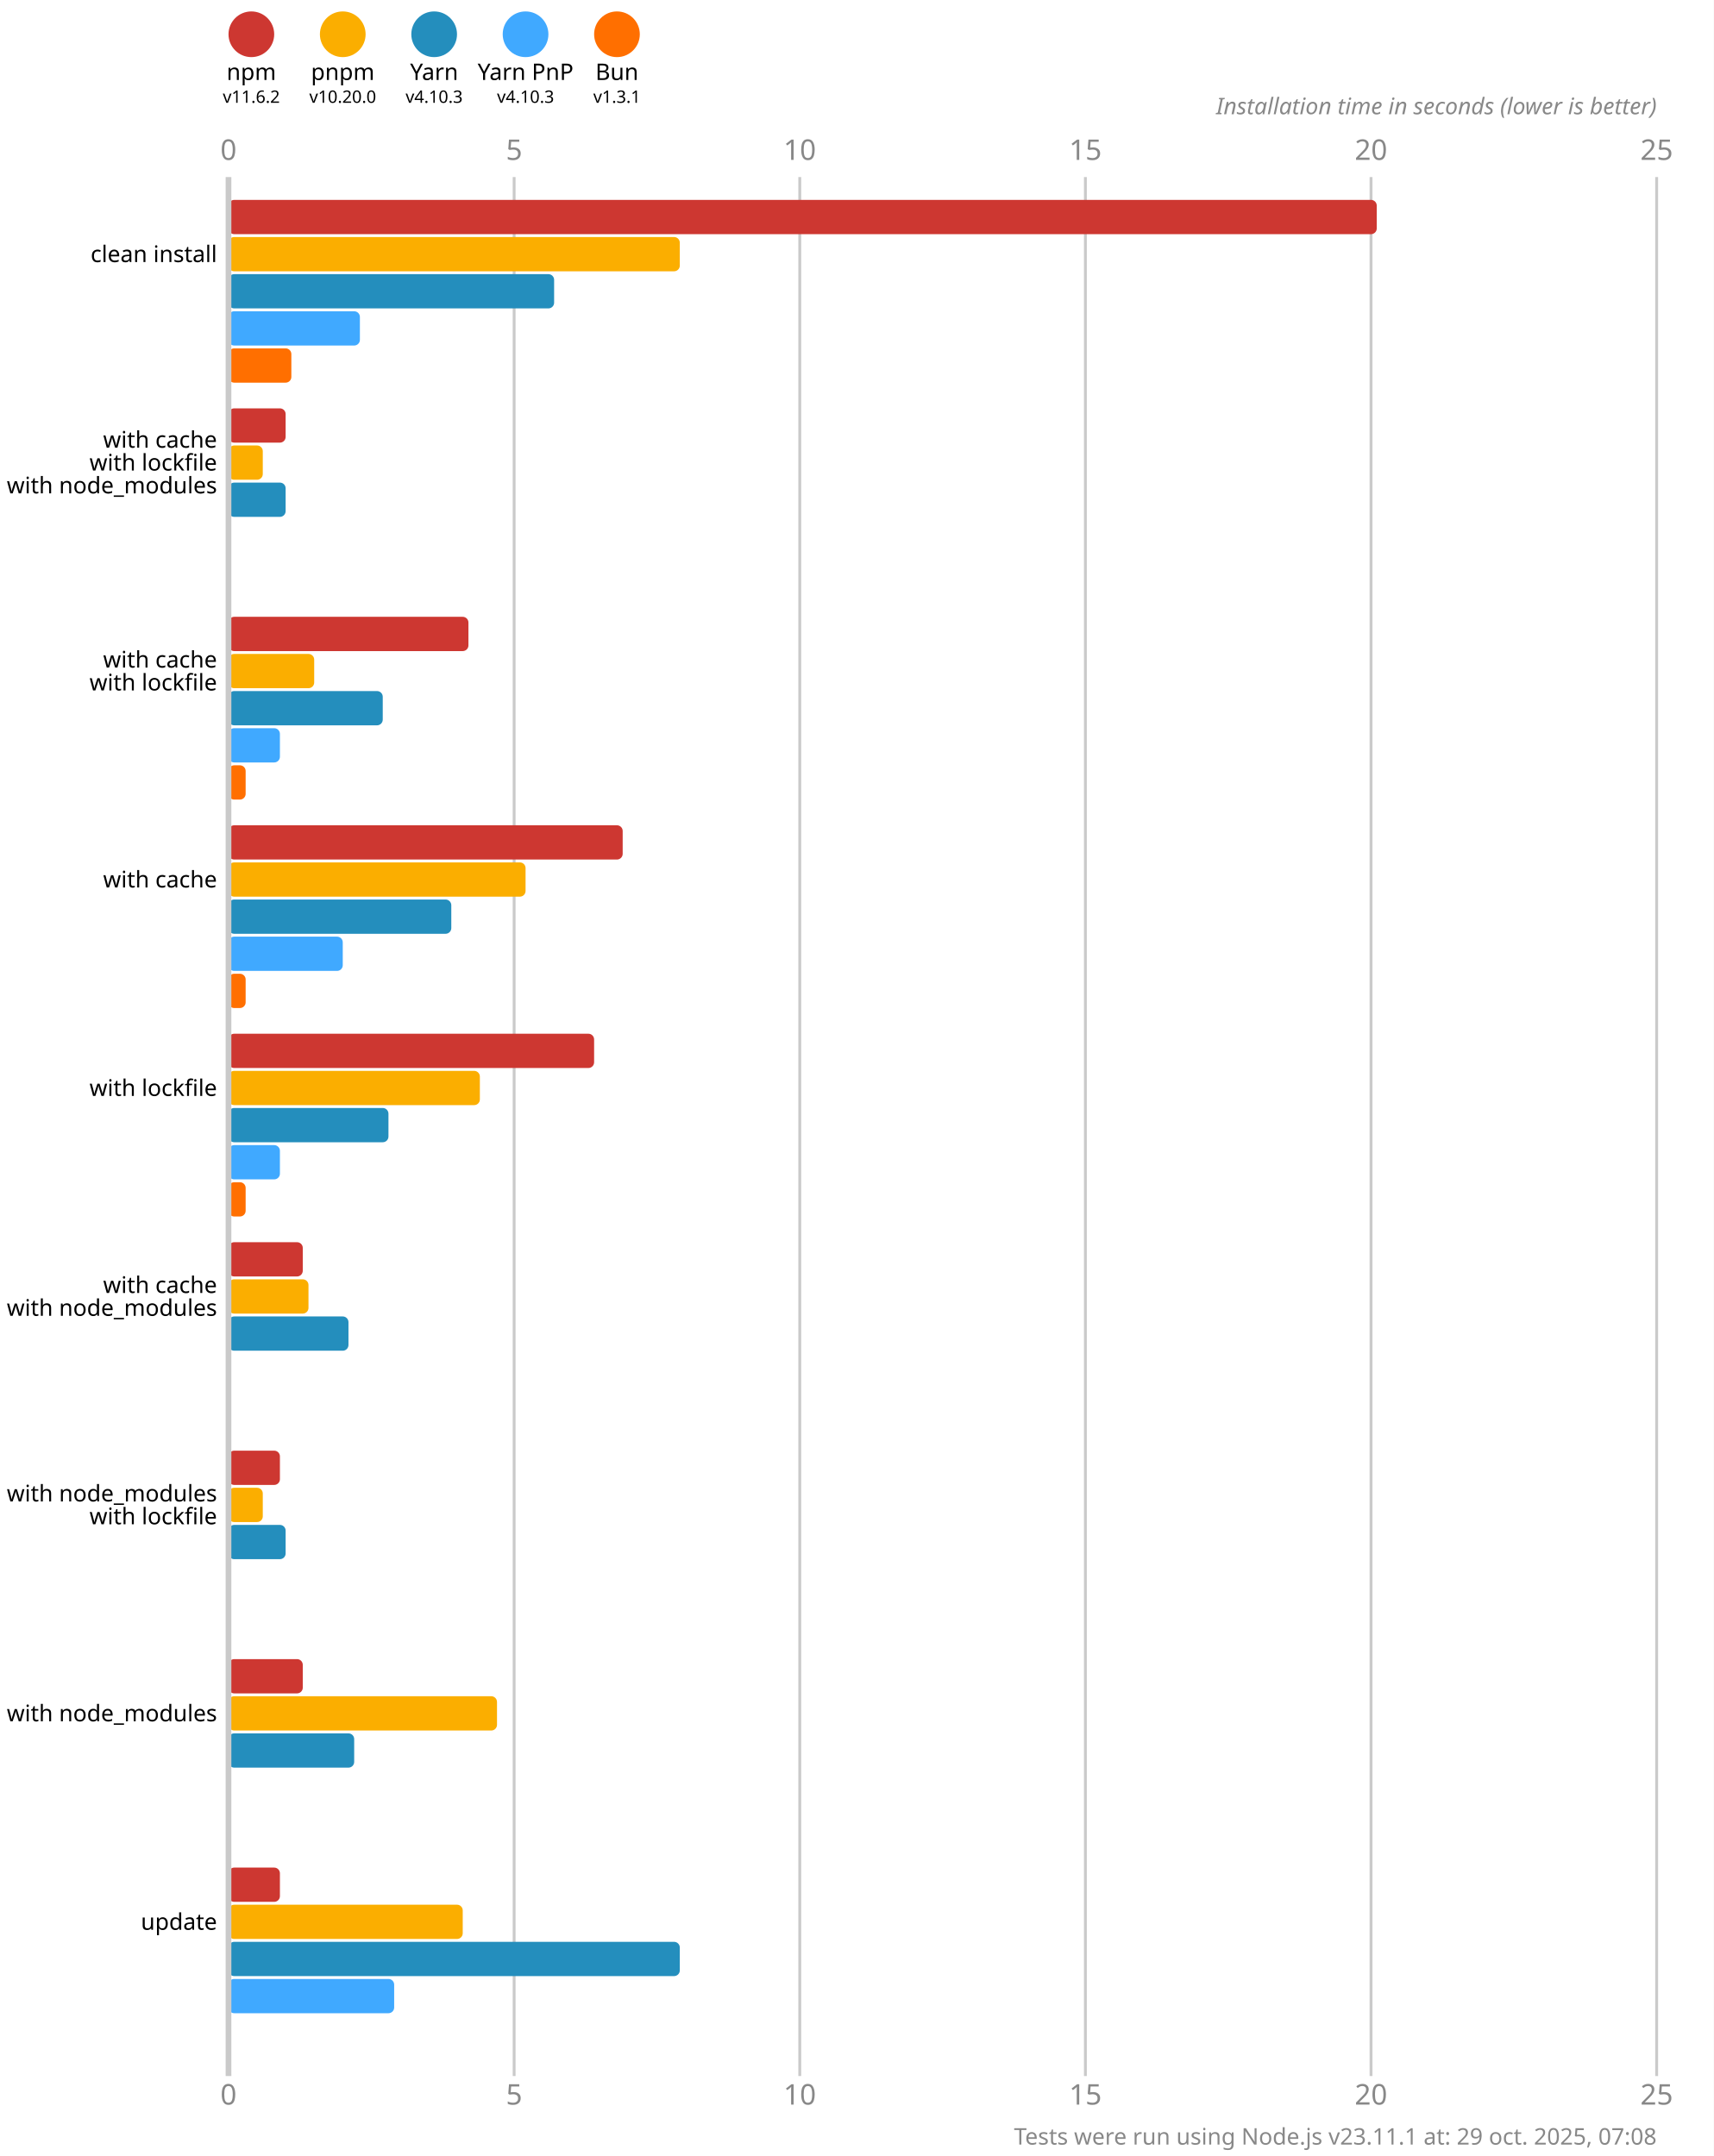
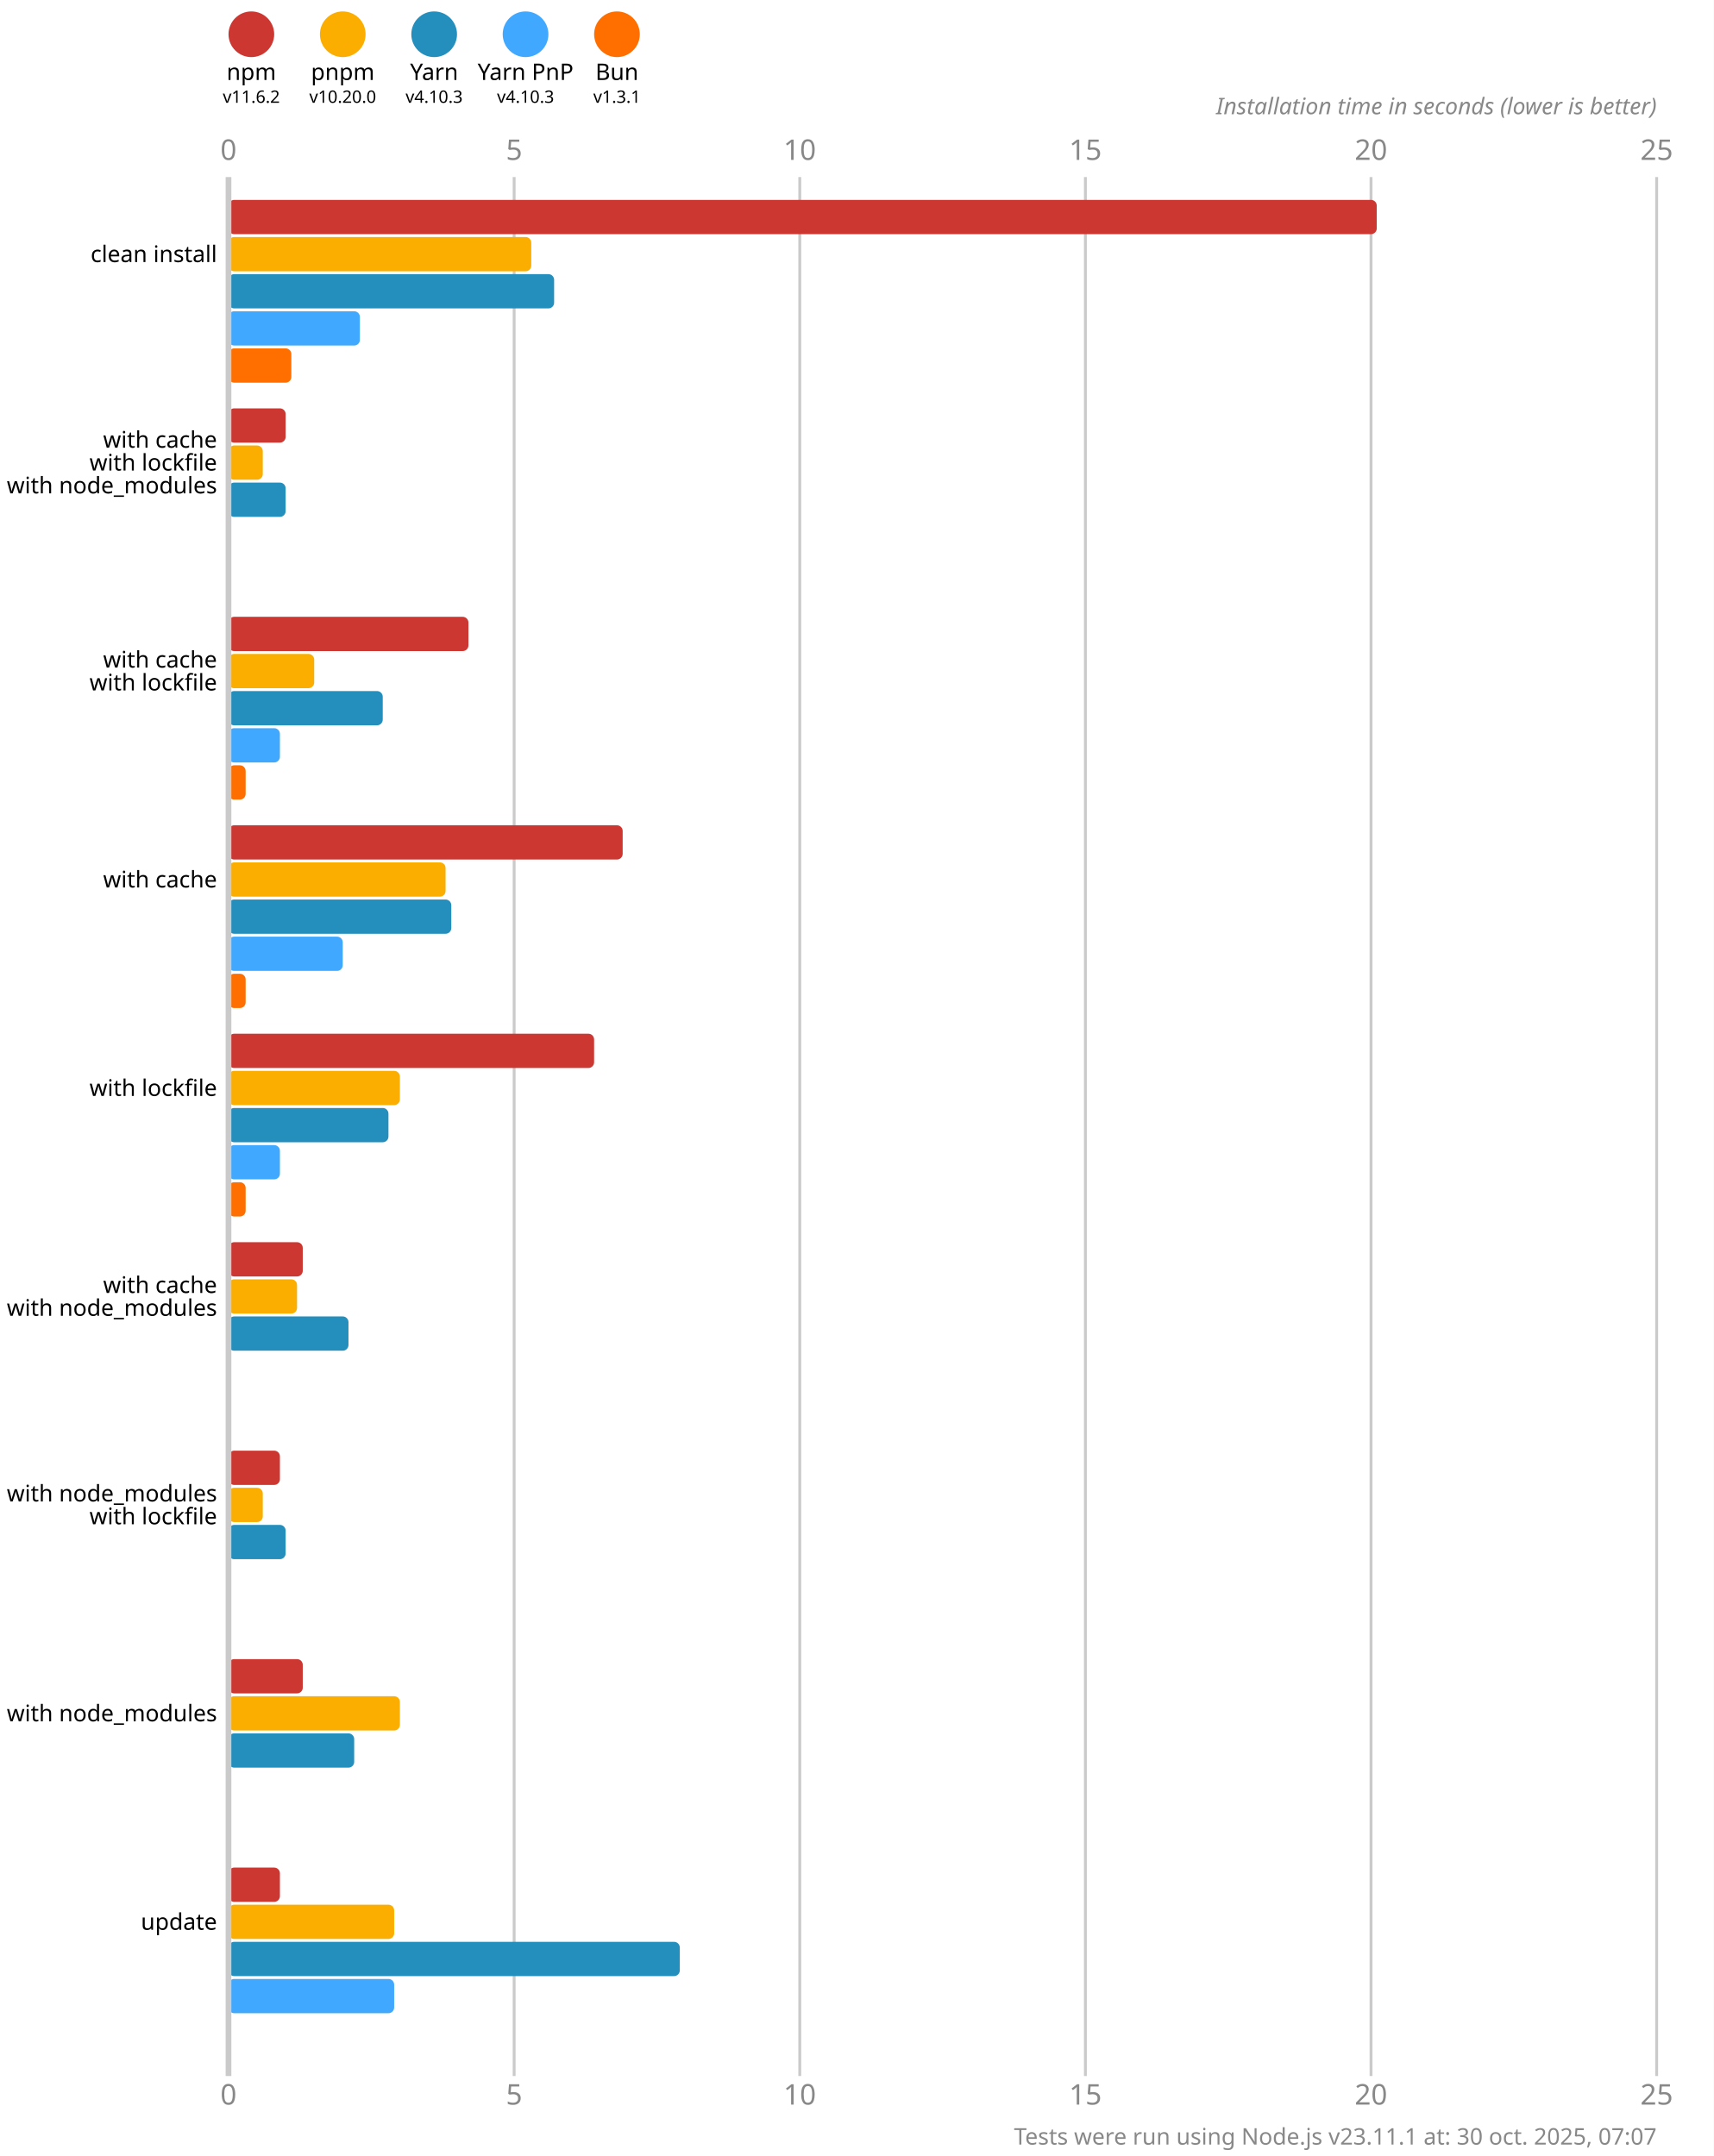
<svg xmlns="http://www.w3.org/2000/svg" version="1.1" viewBox="0 0 300 377.5">
  <style>
    .font { font-family: sans-serif; }
    .s3 { font-size: 3px; }
    .s4 { font-size: 4px; }
    .s5 { font-size: 5px; }
    .line { stroke: #cacaca; }
    .width { stroke-width: 0.5; }
    .text { fill: #888; }
  </style>
  <rect x="0" y="0" width="300" height="377.5" fill="#fff" />
  <circle cx="44" cy="6" r="4" fill="#cd3731" />
  <text x="44" y="14" class="font s4" text-anchor="middle">npm</text>
  <text x="44" y="18" class="font s3" text-anchor="middle">v11.6.2</text>
  <circle cx="60" cy="6" r="4" fill="#fbae00" />
  <text x="60" y="14" class="font s4" text-anchor="middle">pnpm</text>
  <text x="60" y="18" class="font s3" text-anchor="middle">v10.20.0</text>
  <circle cx="76" cy="6" r="4" fill="#248ebd" />
  <text x="76" y="14" class="font s4" text-anchor="middle">Yarn</text>
  <text x="76" y="18" class="font s3" text-anchor="middle">v4.10.3</text>
  <circle cx="92" cy="6" r="4" fill="#40a9ff" />
  <text x="92" y="14" class="font s4" text-anchor="middle">Yarn PnP</text>
  <text x="92" y="18" class="font s3" text-anchor="middle">v4.10.3</text>
  <circle cx="108" cy="6" r="4" fill="#ff6f00" />
  <text x="108" y="14" class="font s4" text-anchor="middle">Bun</text>
  <text x="108" y="18" class="font s3" text-anchor="middle">v1.3.1</text>
  <text x="40" y="28" class="font s5 text" text-anchor="middle">0</text>
  <text x="40" y="368.5" class="font s5 text" text-anchor="middle">0</text>
  <line x1="90" y1="31" x2="90" y2="363.5" class="line width" />
  <text x="90" y="28" class="font s5 text" text-anchor="middle">5</text>
  <text x="90" y="368.5" class="font s5 text" text-anchor="middle">5</text>
  <line x1="140" y1="31" x2="140" y2="363.5" class="line width" />
  <text x="140" y="28" class="font s5 text" text-anchor="middle">10</text>
  <text x="140" y="368.5" class="font s5 text" text-anchor="middle">10</text>
  <line x1="190" y1="31" x2="190" y2="363.5" class="line width" />
  <text x="190" y="28" class="font s5 text" text-anchor="middle">15</text>
  <text x="190" y="368.5" class="font s5 text" text-anchor="middle">15</text>
  <line x1="240" y1="31" x2="240" y2="363.5" class="line width" />
  <text x="240" y="28" class="font s5 text" text-anchor="middle">20</text>
  <text x="240" y="368.5" class="font s5 text" text-anchor="middle">20</text>
  <line x1="290" y1="31" x2="290" y2="363.5" class="line width" />
  <text x="290" y="28" class="font s5 text" text-anchor="middle">25</text>
  <text x="290" y="368.5" class="font s5 text" text-anchor="middle">25</text>
  <text x="290" y="20" class="font s4 text" font-style="italic" text-anchor="end">Installation time in seconds (lower is better)</text>
  <rect x="40" y="35" width="201" height="6" fill="#cd3731" rx="1" ry="1" />
-   <rect x="40" y="41.5" width="79" height="6" fill="#fbae00" rx="1" ry="1" />
+   <rect x="40" y="41.5" width="53" height="6" fill="#fbae00" rx="1" ry="1" />
  <rect x="40" y="48" width="57" height="6" fill="#248ebd" rx="1" ry="1" />
  <rect x="40" y="54.5" width="23" height="6" fill="#40a9ff" rx="1" ry="1" />
  <rect x="40" y="61" width="11" height="6" fill="#ff6f00" rx="1" ry="1" />
  <rect x="40" y="71.5" width="10" height="6" fill="#cd3731" rx="1" ry="1" />
  <rect x="40" y="78" width="6" height="6" fill="#fbae00" rx="1" ry="1" />
  <rect x="40" y="84.5" width="10" height="6" fill="#248ebd" rx="1" ry="1" />
  <rect x="40" y="91" width="0" height="6" fill="#40a9ff" rx="1" ry="1" />
  <rect x="40" y="97.5" width="0" height="6" fill="#ff6f00" rx="1" ry="1" />
  <rect x="40" y="108" width="42" height="6" fill="#cd3731" rx="1" ry="1" />
  <rect x="40" y="114.5" width="15" height="6" fill="#fbae00" rx="1" ry="1" />
  <rect x="40" y="121" width="27" height="6" fill="#248ebd" rx="1" ry="1" />
  <rect x="40" y="127.5" width="9" height="6" fill="#40a9ff" rx="1" ry="1" />
  <rect x="40" y="134" width="3" height="6" fill="#ff6f00" rx="1" ry="1" />
  <rect x="40" y="144.5" width="69" height="6" fill="#cd3731" rx="1" ry="1" />
-   <rect x="40" y="151" width="52" height="6" fill="#fbae00" rx="1" ry="1" />
+   <rect x="40" y="151" width="38" height="6" fill="#fbae00" rx="1" ry="1" />
  <rect x="40" y="157.5" width="39" height="6" fill="#248ebd" rx="1" ry="1" />
  <rect x="40" y="164" width="20" height="6" fill="#40a9ff" rx="1" ry="1" />
  <rect x="40" y="170.5" width="3" height="6" fill="#ff6f00" rx="1" ry="1" />
  <rect x="40" y="181" width="64" height="6" fill="#cd3731" rx="1" ry="1" />
-   <rect x="40" y="187.5" width="44" height="6" fill="#fbae00" rx="1" ry="1" />
+   <rect x="40" y="187.5" width="30" height="6" fill="#fbae00" rx="1" ry="1" />
  <rect x="40" y="194" width="28" height="6" fill="#248ebd" rx="1" ry="1" />
  <rect x="40" y="200.5" width="9" height="6" fill="#40a9ff" rx="1" ry="1" />
  <rect x="40" y="207" width="3" height="6" fill="#ff6f00" rx="1" ry="1" />
  <rect x="40" y="217.5" width="13" height="6" fill="#cd3731" rx="1" ry="1" />
-   <rect x="40" y="224" width="14" height="6" fill="#fbae00" rx="1" ry="1" />
+   <rect x="40" y="224" width="12" height="6" fill="#fbae00" rx="1" ry="1" />
  <rect x="40" y="230.5" width="21" height="6" fill="#248ebd" rx="1" ry="1" />
  <rect x="40" y="237" width="0" height="6" fill="#40a9ff" rx="1" ry="1" />
  <rect x="40" y="243.5" width="0" height="6" fill="#ff6f00" rx="1" ry="1" />
  <rect x="40" y="254" width="9" height="6" fill="#cd3731" rx="1" ry="1" />
  <rect x="40" y="260.5" width="6" height="6" fill="#fbae00" rx="1" ry="1" />
  <rect x="40" y="267" width="10" height="6" fill="#248ebd" rx="1" ry="1" />
  <rect x="40" y="273.5" width="0" height="6" fill="#40a9ff" rx="1" ry="1" />
  <rect x="40" y="280" width="0" height="6" fill="#ff6f00" rx="1" ry="1" />
  <rect x="40" y="290.5" width="13" height="6" fill="#cd3731" rx="1" ry="1" />
-   <rect x="40" y="297" width="47" height="6" fill="#fbae00" rx="1" ry="1" />
+   <rect x="40" y="297" width="30" height="6" fill="#fbae00" rx="1" ry="1" />
  <rect x="40" y="303.5" width="22" height="6" fill="#248ebd" rx="1" ry="1" />
  <rect x="40" y="310" width="0" height="6" fill="#40a9ff" rx="1" ry="1" />
  <rect x="40" y="316.5" width="0" height="6" fill="#ff6f00" rx="1" ry="1" />
  <rect x="40" y="327" width="9" height="6" fill="#cd3731" rx="1" ry="1" />
-   <rect x="40" y="333.5" width="41" height="6" fill="#fbae00" rx="1" ry="1" />
+   <rect x="40" y="333.5" width="29" height="6" fill="#fbae00" rx="1" ry="1" />
  <rect x="40" y="340" width="79" height="6" fill="#248ebd" rx="1" ry="1" />
  <rect x="40" y="346.5" width="29" height="6" fill="#40a9ff" rx="1" ry="1" />
  <rect x="40" y="353" width="0" height="6" fill="#ff6f00" rx="1" ry="1" />
  <line x1="40" y1="31" x2="40" y2="363.5" class="line" />
  <text x="38" y="44.5" class="font s4" dominant-baseline="middle" text-anchor="end">clean install</text>
  <text x="38" y="77" class="font s4" dominant-baseline="middle" text-anchor="end">with cache</text>
  <text x="38" y="81" class="font s4" dominant-baseline="middle" text-anchor="end">with lockfile</text>
  <text x="38" y="85" class="font s4" dominant-baseline="middle" text-anchor="end">with node_modules</text>
  <text x="38" y="115.5" class="font s4" dominant-baseline="middle" text-anchor="end">with cache</text>
  <text x="38" y="119.5" class="font s4" dominant-baseline="middle" text-anchor="end">with lockfile</text>
  <text x="38" y="154" class="font s4" dominant-baseline="middle" text-anchor="end">with cache</text>
  <text x="38" y="190.5" class="font s4" dominant-baseline="middle" text-anchor="end">with lockfile</text>
  <text x="38" y="225" class="font s4" dominant-baseline="middle" text-anchor="end">with cache</text>
  <text x="38" y="229" class="font s4" dominant-baseline="middle" text-anchor="end">with node_modules</text>
  <text x="38" y="261.5" class="font s4" dominant-baseline="middle" text-anchor="end">with node_modules</text>
  <text x="38" y="265.5" class="font s4" dominant-baseline="middle" text-anchor="end">with lockfile</text>
  <text x="38" y="300" class="font s4" dominant-baseline="middle" text-anchor="end">with node_modules</text>
  <text x="38" y="336.5" class="font s4" dominant-baseline="middle" text-anchor="end">update</text>
-   <text x="290" y="375.5" class="font s4 text" text-anchor="end">Tests were run using Node.js v23.11.1 at: 29 oct. 2025, 07:08</text>
+   <text x="290" y="375.5" class="font s4 text" text-anchor="end">Tests were run using Node.js v23.11.1 at: 30 oct. 2025, 07:07</text>
</svg>
